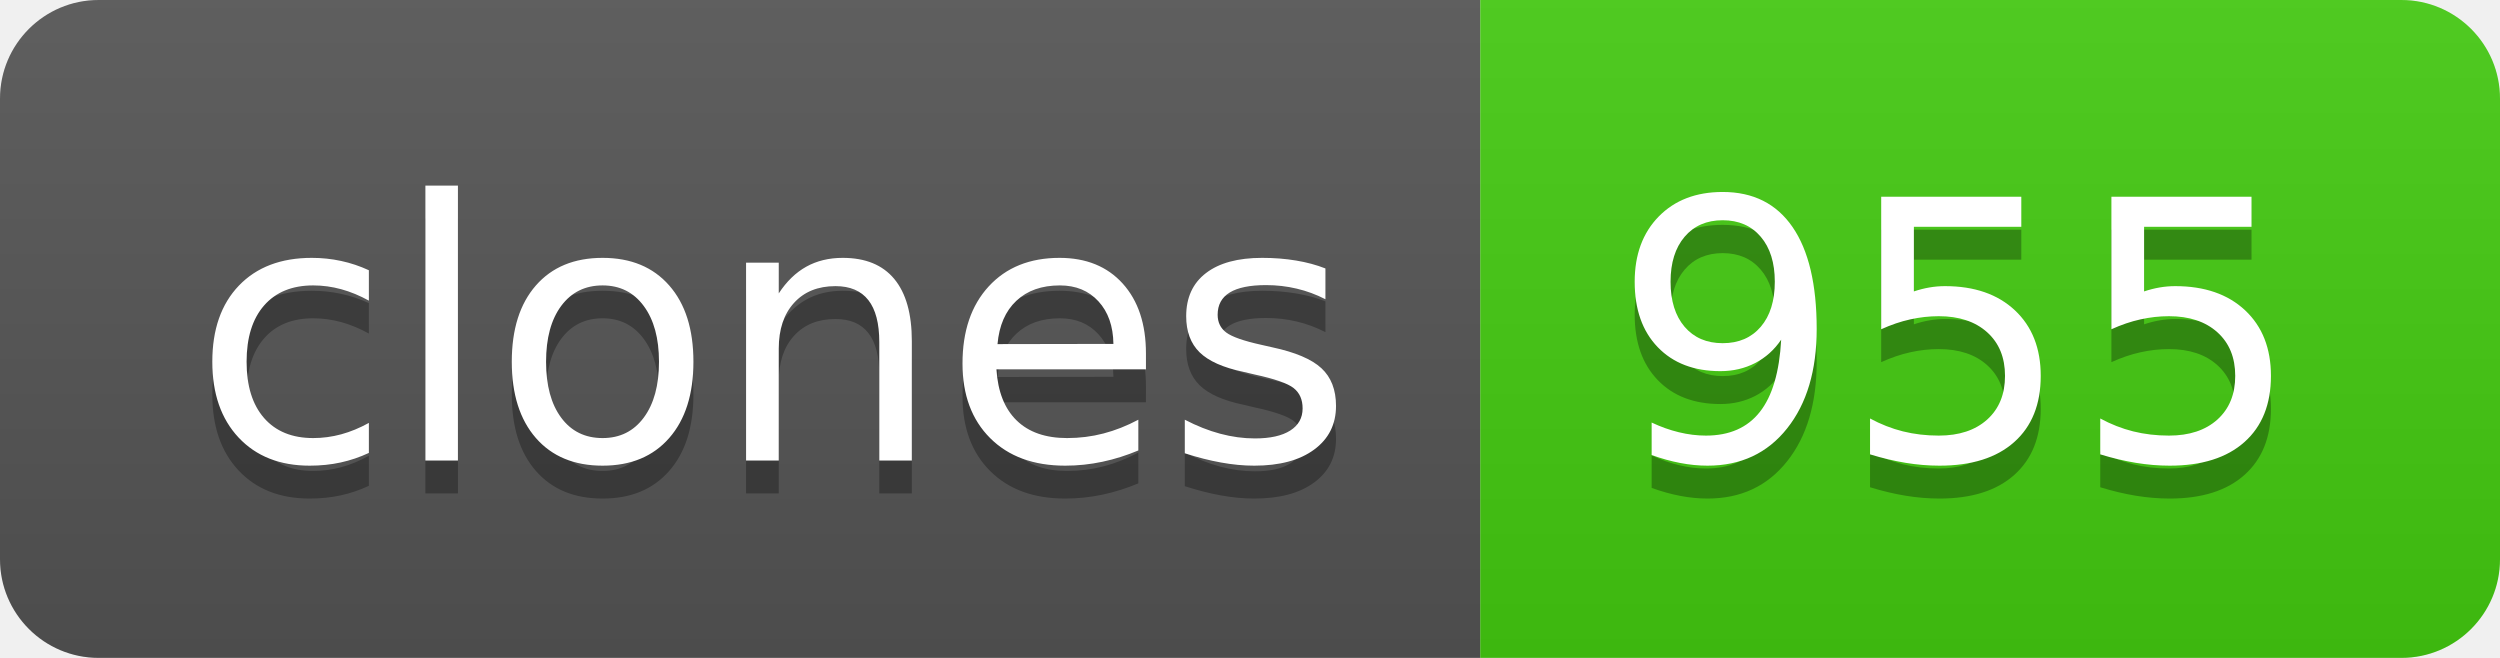
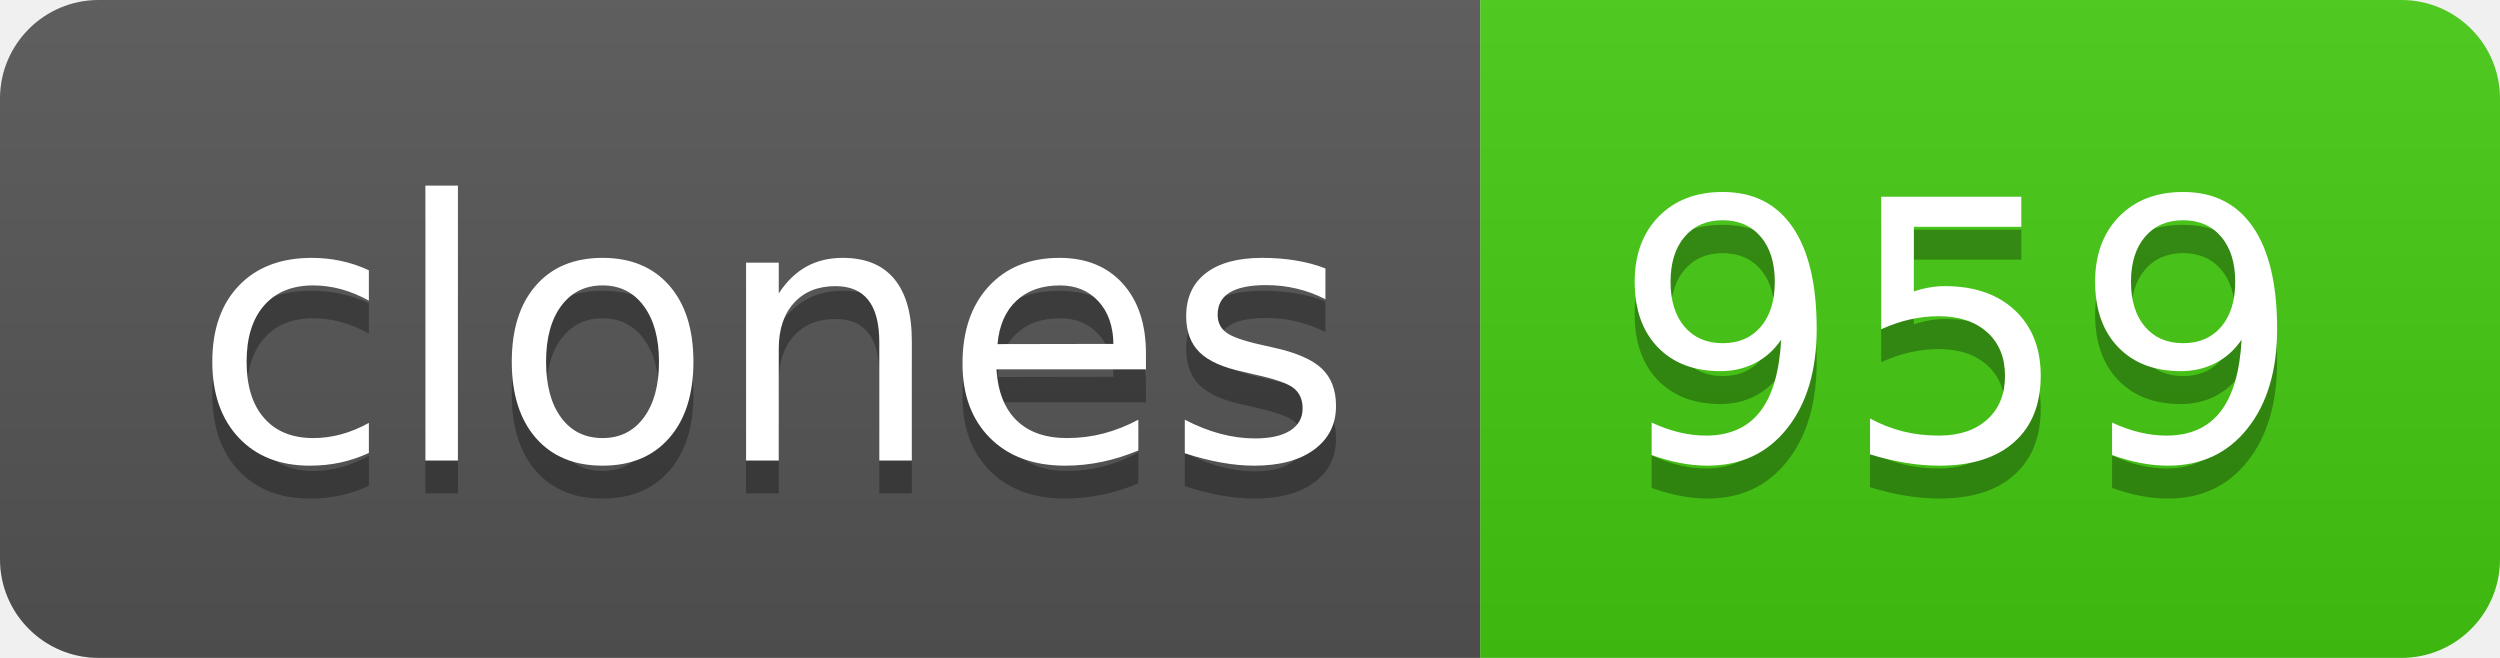
- <svg xmlns="http://www.w3.org/2000/svg" width="76" height="20" role="img" aria-label="clones: 955">
+ <svg xmlns="http://www.w3.org/2000/svg" width="76" height="20" role="img" aria-label="clones: 959">
  <linearGradient id="s" x2="0" y2="100%">
    <stop offset="0" stop-color="#bbb" stop-opacity=".1" />
    <stop offset="1" stop-opacity=".1" />
  </linearGradient>
  <clipPath id="r">
    <rect width="76" height="20" rx="3" fill="#fff" />
  </clipPath>
  <g clip-path="url(#r)">
    <rect width="45" height="20" fill="#555" />
    <rect x="45" width="31" height="20" fill="#4c1" />
    <rect width="76" height="20" fill="url(#s)" />
  </g>
  <g fill="#fff" text-anchor="middle" font-family="Verdana,Geneva,DejaVu Sans,sans-serif" text-rendering="geometricPrecision" font-size="110">
    <text aria-hidden="true" x="235" y="150" fill="#010101" fill-opacity=".3" transform="scale(.1)" textLength="350">clones</text>
    <text x="235" y="140" transform="scale(.1)" fill="#fff" textLength="350">clones</text>
-     <text aria-hidden="true" x="595" y="150" fill="#010101" fill-opacity=".3" transform="scale(.1)" textLength="210">955</text>
-     <text x="595" y="140" transform="scale(.1)" fill="#fff" textLength="210">955</text>
+     <text aria-hidden="true" x="595" y="150" fill="#010101" fill-opacity=".3" transform="scale(.1)" textLength="210">959</text>
+     <text x="595" y="140" transform="scale(.1)" fill="#fff" textLength="210">959</text>
  </g>
</svg>
